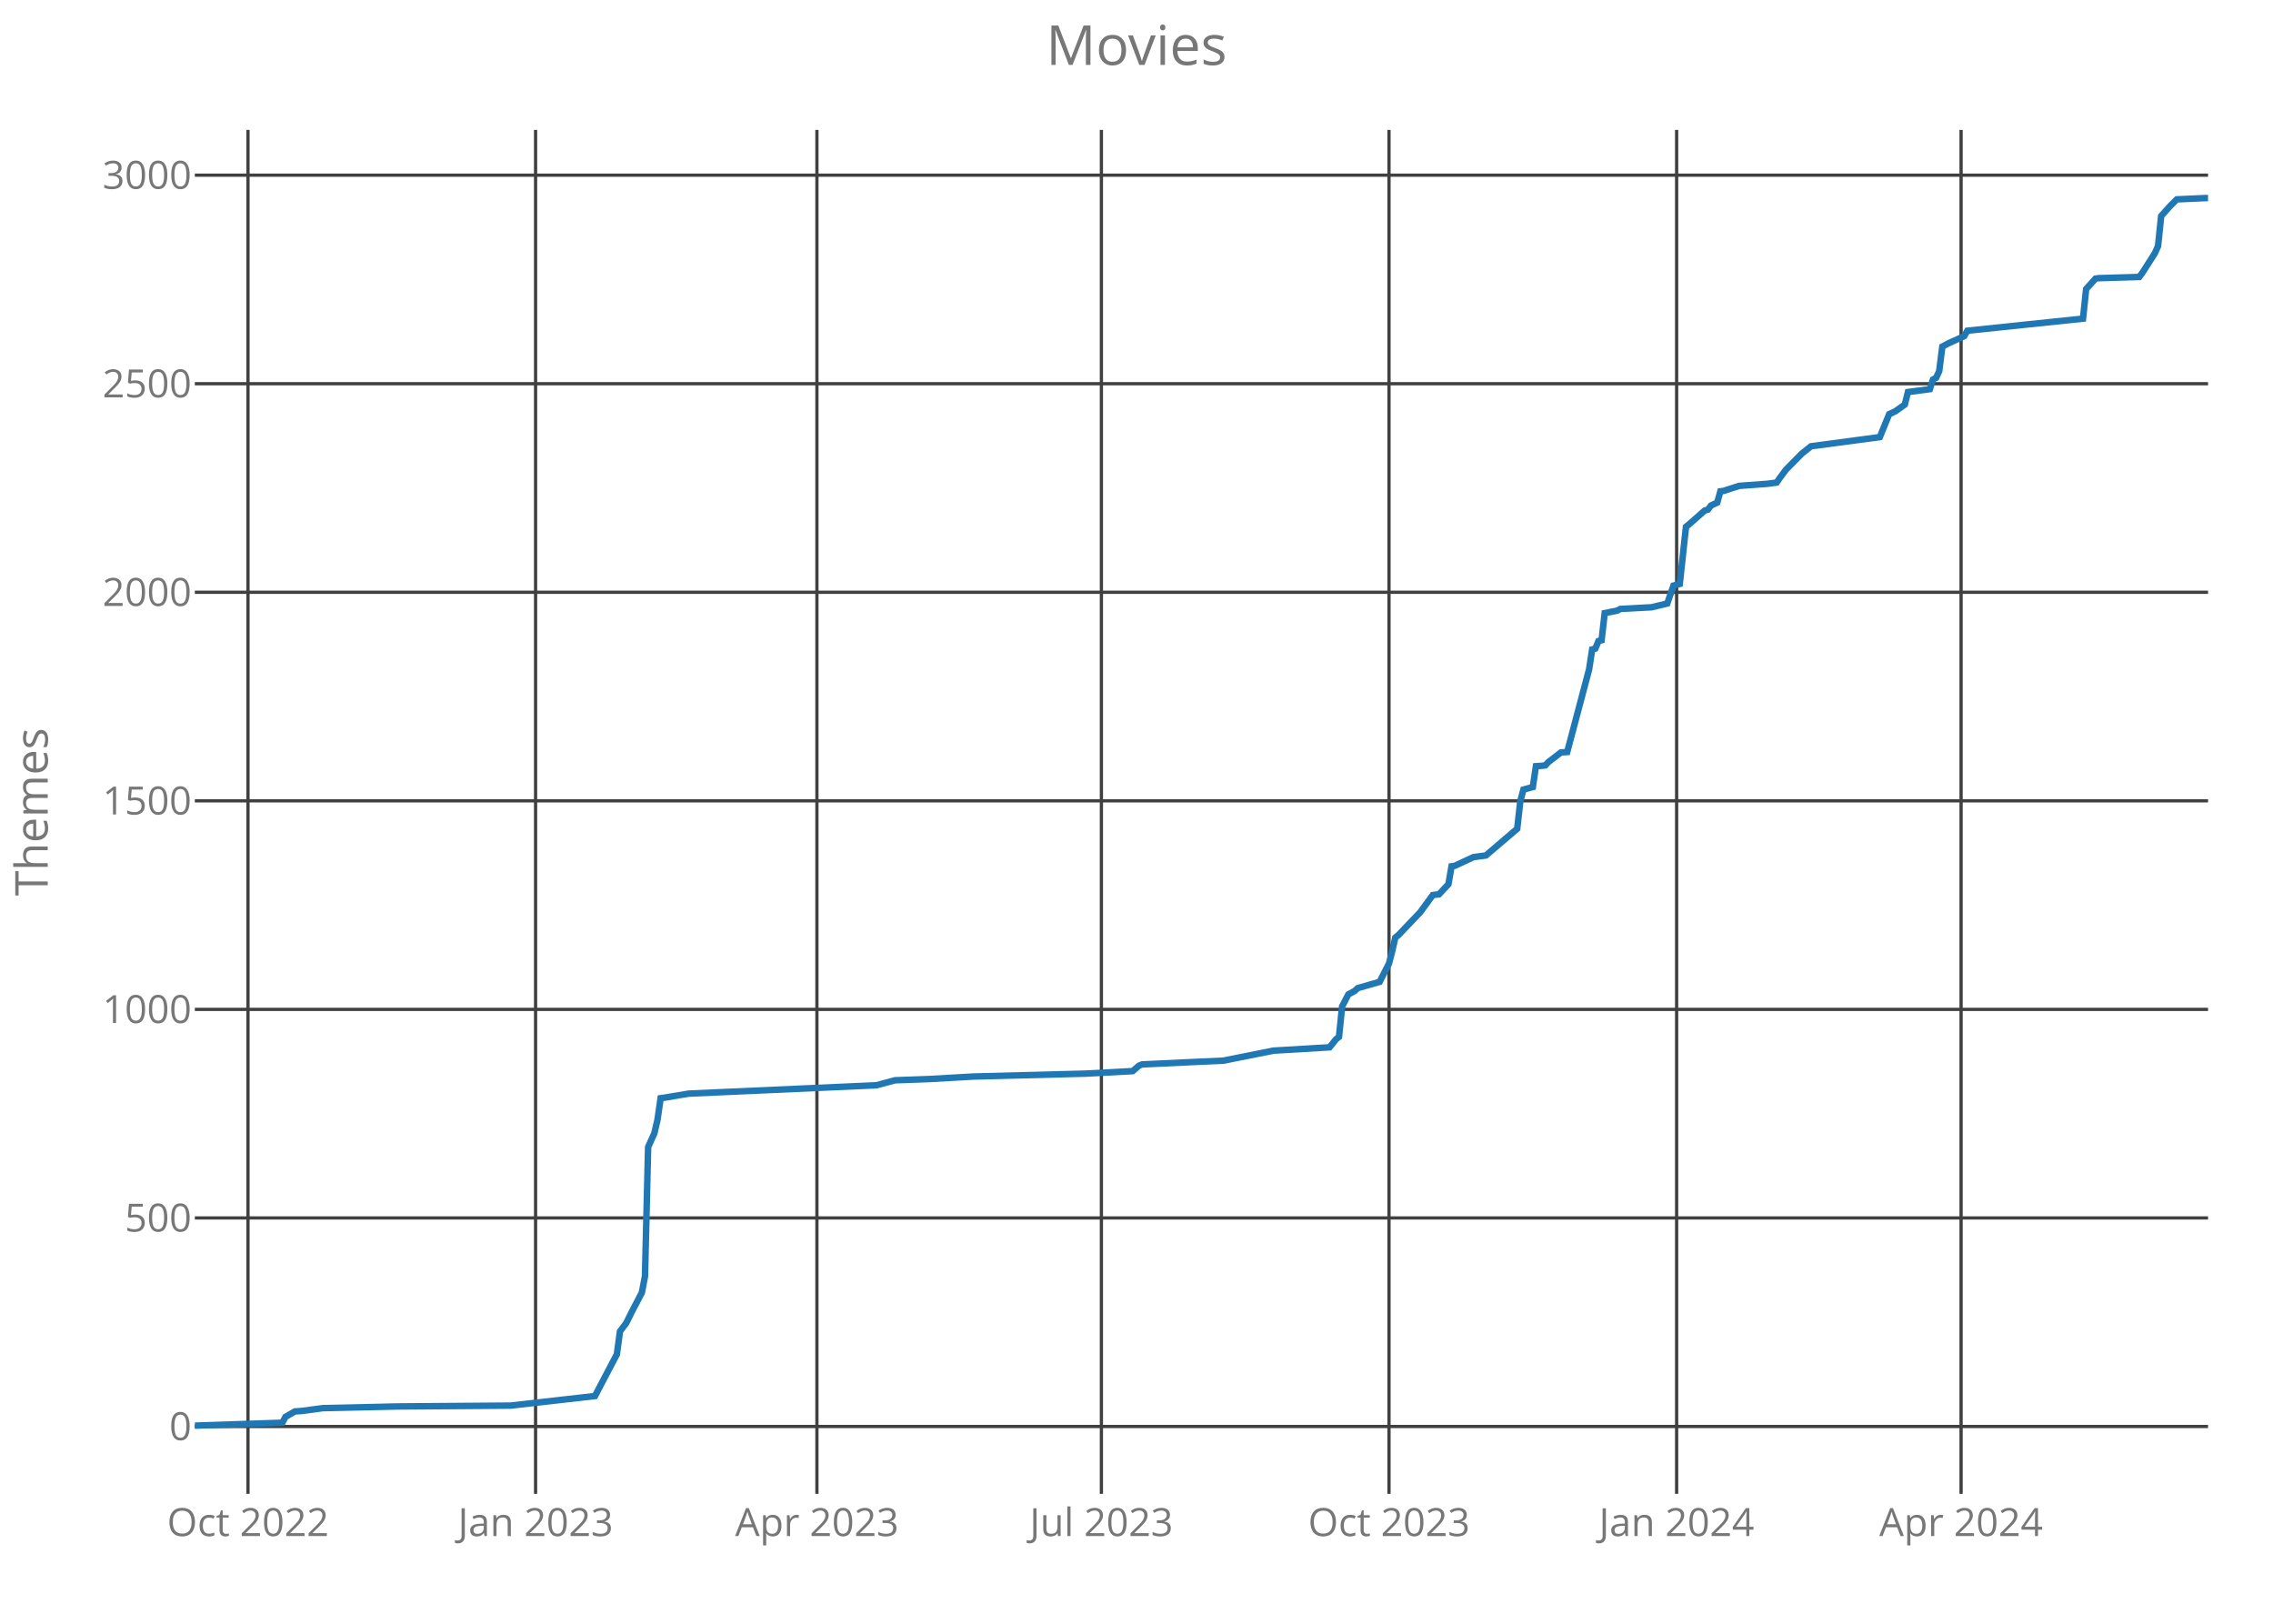
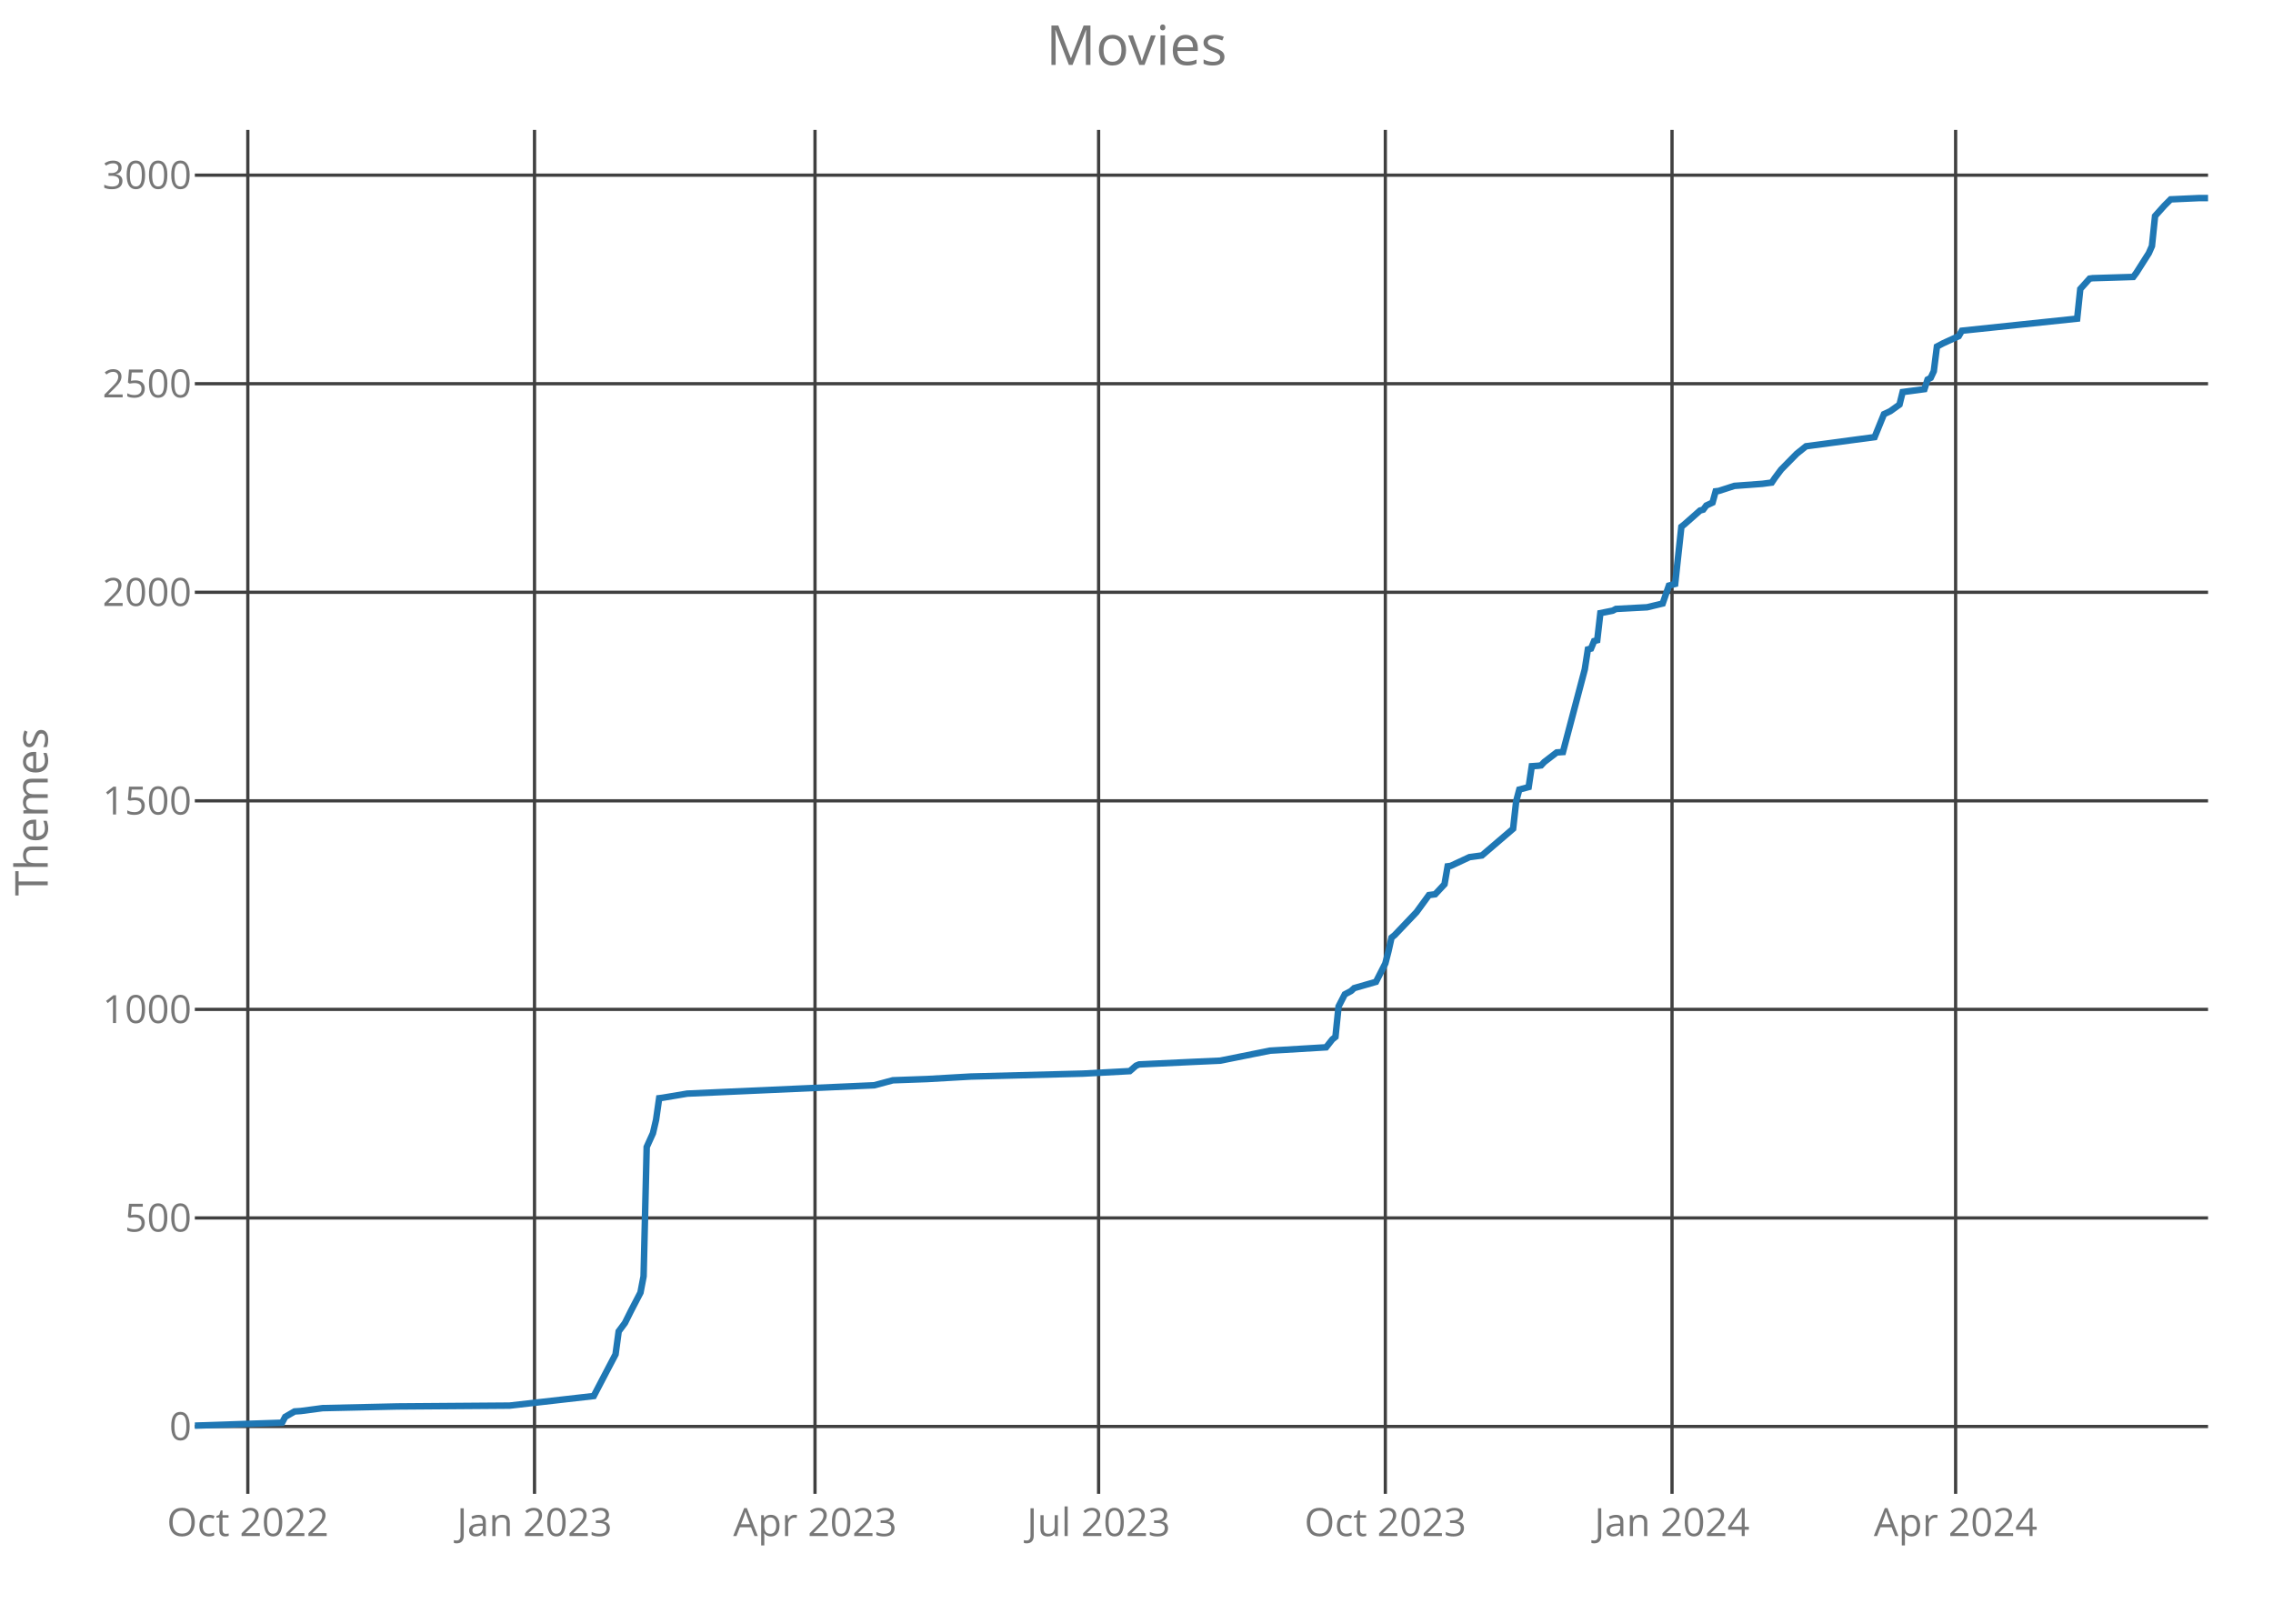
<svg xmlns="http://www.w3.org/2000/svg" class="main-svg" width="700" height="500" style="" viewBox="0 0 700 500">
  <rect x="0" y="0" width="700" height="500" style="fill: rgb(0, 0, 0); fill-opacity: 0;" />
-   <defs id="defs-76f8c9">
+   <defs id="defs-104196">
    <g class="clips">
-       <clipPath id="clip76f8c9xyplot" class="plotclip">
+       <clipPath id="clip104196xyplot" class="plotclip">
        <rect width="620" height="420" />
      </clipPath>
-       <clipPath class="axesclip" id="clip76f8c9x">
+       <clipPath class="axesclip" id="clip104196x">
        <rect x="60" y="0" width="620" height="500" />
      </clipPath>
-       <clipPath class="axesclip" id="clip76f8c9y">
+       <clipPath class="axesclip" id="clip104196y">
        <rect x="0" y="40" width="700" height="420" />
      </clipPath>
-       <clipPath class="axesclip" id="clip76f8c9xy">
+       <clipPath class="axesclip" id="clip104196xy">
        <rect x="60" y="40" width="620" height="420" />
      </clipPath>
    </g>
    <g class="gradients" />
  </defs>
  <g class="bglayer">
    <rect class="bg" x="60" y="40" width="620" height="420" style="fill: rgb(0, 0, 0); fill-opacity: 0; stroke-width: 0;" />
  </g>
  <g class="layer-below">
    <g class="imagelayer" />
    <g class="shapelayer" />
  </g>
  <g class="cartesianlayer">
    <g class="subplot xy">
      <g class="layer-subplot">
        <g class="shapelayer" />
        <g class="imagelayer" />
      </g>
      <g class="gridlayer">
        <g class="x">
-           <path class="xgrid crisp" transform="translate(76.37,0)" d="M0,40v420" style="stroke: rgb(64, 64, 64); stroke-opacity: 1; stroke-width: 1px;" />
-           <path class="xgrid crisp" transform="translate(164.94,0)" d="M0,40v420" style="stroke: rgb(64, 64, 64); stroke-opacity: 1; stroke-width: 1px;" />
-           <path class="xgrid crisp" transform="translate(251.58,0)" d="M0,40v420" style="stroke: rgb(64, 64, 64); stroke-opacity: 1; stroke-width: 1px;" />
-           <path class="xgrid crisp" transform="translate(339.19,0)" d="M0,40v420" style="stroke: rgb(64, 64, 64); stroke-opacity: 1; stroke-width: 1px;" />
-           <path class="xgrid crisp" transform="translate(427.76,0)" d="M0,40v420" style="stroke: rgb(64, 64, 64); stroke-opacity: 1; stroke-width: 1px;" />
-           <path class="xgrid crisp" transform="translate(516.34,0)" d="M0,40v420" style="stroke: rgb(64, 64, 64); stroke-opacity: 1; stroke-width: 1px;" />
-           <path class="xgrid crisp" transform="translate(603.94,0)" d="M0,40v420" style="stroke: rgb(64, 64, 64); stroke-opacity: 1; stroke-width: 1px;" />
+           <path class="xgrid crisp" transform="translate(76.32,0)" d="M0,40v420" style="stroke: rgb(64, 64, 64); stroke-opacity: 1; stroke-width: 1px;" />
+           <path class="xgrid crisp" transform="translate(164.61,0)" d="M0,40v420" style="stroke: rgb(64, 64, 64); stroke-opacity: 1; stroke-width: 1px;" />
+           <path class="xgrid crisp" transform="translate(250.99,0)" d="M0,40v420" style="stroke: rgb(64, 64, 64); stroke-opacity: 1; stroke-width: 1px;" />
+           <path class="xgrid crisp" transform="translate(338.33,0)" d="M0,40v420" style="stroke: rgb(64, 64, 64); stroke-opacity: 1; stroke-width: 1px;" />
+           <path class="xgrid crisp" transform="translate(426.63,0)" d="M0,40v420" style="stroke: rgb(64, 64, 64); stroke-opacity: 1; stroke-width: 1px;" />
+           <path class="xgrid crisp" transform="translate(514.92,0)" d="M0,40v420" style="stroke: rgb(64, 64, 64); stroke-opacity: 1; stroke-width: 1px;" />
+           <path class="xgrid crisp" transform="translate(602.26,0)" d="M0,40v420" style="stroke: rgb(64, 64, 64); stroke-opacity: 1; stroke-width: 1px;" />
        </g>
        <g class="y">
          <path class="ygrid crisp" transform="translate(0,439.26)" d="M60,0h620" style="stroke: rgb(64, 64, 64); stroke-opacity: 1; stroke-width: 1px;" />
          <path class="ygrid crisp" transform="translate(0,375.04)" d="M60,0h620" style="stroke: rgb(64, 64, 64); stroke-opacity: 1; stroke-width: 1px;" />
          <path class="ygrid crisp" transform="translate(0,310.82)" d="M60,0h620" style="stroke: rgb(64, 64, 64); stroke-opacity: 1; stroke-width: 1px;" />
          <path class="ygrid crisp" transform="translate(0,246.6)" d="M60,0h620" style="stroke: rgb(64, 64, 64); stroke-opacity: 1; stroke-width: 1px;" />
          <path class="ygrid crisp" transform="translate(0,182.38)" d="M60,0h620" style="stroke: rgb(64, 64, 64); stroke-opacity: 1; stroke-width: 1px;" />
          <path class="ygrid crisp" transform="translate(0,118.16)" d="M60,0h620" style="stroke: rgb(64, 64, 64); stroke-opacity: 1; stroke-width: 1px;" />
          <path class="ygrid crisp" transform="translate(0,53.94)" d="M60,0h620" style="stroke: rgb(64, 64, 64); stroke-opacity: 1; stroke-width: 1px;" />
        </g>
      </g>
      <g class="zerolinelayer" />
      <path class="xlines-below crisp" d="M0,0" style="fill: none;" />
      <path class="ylines-below crisp" d="M0,0" style="fill: none;" />
      <g class="overlines-below" />
      <g class="xaxislayer-below">
        <g class="xtick">
-           <text text-anchor="middle" x="0" y="473" transform="translate(76.37,0)" style="font-family: 'Open Sans'; font-size: 12px; fill: rgb(119, 119, 119); fill-opacity: 1; white-space: pre;">Oct 2022</text>
+           <text text-anchor="middle" x="0" y="473" transform="translate(76.32,0)" style="font-family: 'Open Sans'; font-size: 12px; fill: rgb(119, 119, 119); fill-opacity: 1; white-space: pre;">Oct 2022</text>
        </g>
        <g class="xtick">
-           <text text-anchor="middle" x="0" y="473" transform="translate(164.94,0)" style="font-family: 'Open Sans'; font-size: 12px; fill: rgb(119, 119, 119); fill-opacity: 1; white-space: pre;">Jan 2023</text>
+           <text text-anchor="middle" x="0" y="473" transform="translate(164.61,0)" style="font-family: 'Open Sans'; font-size: 12px; fill: rgb(119, 119, 119); fill-opacity: 1; white-space: pre;">Jan 2023</text>
        </g>
        <g class="xtick">
-           <text text-anchor="middle" x="0" y="473" transform="translate(251.58,0)" style="font-family: 'Open Sans'; font-size: 12px; fill: rgb(119, 119, 119); fill-opacity: 1; white-space: pre;">Apr 2023</text>
+           <text text-anchor="middle" x="0" y="473" transform="translate(250.99,0)" style="font-family: 'Open Sans'; font-size: 12px; fill: rgb(119, 119, 119); fill-opacity: 1; white-space: pre;">Apr 2023</text>
        </g>
        <g class="xtick">
-           <text text-anchor="middle" x="0" y="473" transform="translate(339.19,0)" style="font-family: 'Open Sans'; font-size: 12px; fill: rgb(119, 119, 119); fill-opacity: 1; white-space: pre;">Jul 2023</text>
+           <text text-anchor="middle" x="0" y="473" transform="translate(338.33,0)" style="font-family: 'Open Sans'; font-size: 12px; fill: rgb(119, 119, 119); fill-opacity: 1; white-space: pre;">Jul 2023</text>
        </g>
        <g class="xtick">
-           <text text-anchor="middle" x="0" y="473" transform="translate(427.76,0)" style="font-family: 'Open Sans'; font-size: 12px; fill: rgb(119, 119, 119); fill-opacity: 1; white-space: pre;">Oct 2023</text>
+           <text text-anchor="middle" x="0" y="473" transform="translate(426.63,0)" style="font-family: 'Open Sans'; font-size: 12px; fill: rgb(119, 119, 119); fill-opacity: 1; white-space: pre;">Oct 2023</text>
        </g>
        <g class="xtick">
-           <text text-anchor="middle" x="0" y="473" transform="translate(516.34,0)" style="font-family: 'Open Sans'; font-size: 12px; fill: rgb(119, 119, 119); fill-opacity: 1; white-space: pre;">Jan 2024</text>
+           <text text-anchor="middle" x="0" y="473" transform="translate(514.92,0)" style="font-family: 'Open Sans'; font-size: 12px; fill: rgb(119, 119, 119); fill-opacity: 1; white-space: pre;">Jan 2024</text>
        </g>
        <g class="xtick">
-           <text text-anchor="middle" x="0" y="473" transform="translate(603.94,0)" style="font-family: 'Open Sans'; font-size: 12px; fill: rgb(119, 119, 119); fill-opacity: 1; white-space: pre;">Apr 2024</text>
+           <text text-anchor="middle" x="0" y="473" transform="translate(602.26,0)" style="font-family: 'Open Sans'; font-size: 12px; fill: rgb(119, 119, 119); fill-opacity: 1; white-space: pre;">Apr 2024</text>
        </g>
      </g>
      <g class="yaxislayer-below">
        <g class="ytick">
          <text text-anchor="end" x="59" y="4.2" transform="translate(0,439.26)" style="font-family: 'Open Sans'; font-size: 12px; fill: rgb(119, 119, 119); fill-opacity: 1; white-space: pre;">0</text>
        </g>
        <g class="ytick">
          <text text-anchor="end" x="59" y="4.2" transform="translate(0,375.04)" style="font-family: 'Open Sans'; font-size: 12px; fill: rgb(119, 119, 119); fill-opacity: 1; white-space: pre;">500</text>
        </g>
        <g class="ytick">
          <text text-anchor="end" x="59" y="4.2" transform="translate(0,310.82)" style="font-family: 'Open Sans'; font-size: 12px; fill: rgb(119, 119, 119); fill-opacity: 1; white-space: pre;">1000</text>
        </g>
        <g class="ytick">
          <text text-anchor="end" x="59" y="4.2" transform="translate(0,246.6)" style="font-family: 'Open Sans'; font-size: 12px; fill: rgb(119, 119, 119); fill-opacity: 1; white-space: pre;">1500</text>
        </g>
        <g class="ytick">
          <text text-anchor="end" x="59" y="4.2" transform="translate(0,182.38)" style="font-family: 'Open Sans'; font-size: 12px; fill: rgb(119, 119, 119); fill-opacity: 1; white-space: pre;">2000</text>
        </g>
        <g class="ytick">
          <text text-anchor="end" x="59" y="4.2" transform="translate(0,118.16)" style="font-family: 'Open Sans'; font-size: 12px; fill: rgb(119, 119, 119); fill-opacity: 1; white-space: pre;">2500</text>
        </g>
        <g class="ytick">
          <text text-anchor="end" x="59" y="4.2" transform="translate(0,53.94)" style="font-family: 'Open Sans'; font-size: 12px; fill: rgb(119, 119, 119); fill-opacity: 1; white-space: pre;">3000</text>
        </g>
      </g>
      <g class="overaxes-below" />
-       <g class="plot" transform="translate(60,40)" clip-path="url('#clip76f8c9xyplot')">
+       <g class="plot" transform="translate(60,40)" clip-path="url('#clip104196xyplot')">
        <g class="scatterlayer mlayer">
-           <g class="trace scatter trace6f52d9" style="stroke-miterlimit: 2; opacity: 1;">
+           <g class="trace scatter trace9b4fb8" style="stroke-miterlimit: 2; opacity: 1;">
            <g class="fills" />
            <g class="errorbars" />
            <g class="lines">
-               <path class="js-line" d="M0,399L26.96,398.1L27.92,396.3L30.81,394.63L32.73,394.5L39.47,393.61L62.58,393.09L97.24,392.83L123.23,389.88L126.12,384.36L129.97,377.04L130.93,369.97L132.86,367.4L134.78,363.55L137.67,358.03L138.63,353.02L139.6,313.2L141.52,308.96L142.48,304.85L143.45,298.17L144.41,298.05L152.11,296.76L209.88,294.19L215.65,292.65L226.24,292.27L239.72,291.5L274.38,290.6L288.82,289.83L290.75,288.16L291.71,287.77L308.07,287L316.74,286.61L332.14,283.53L349.47,282.5L351.4,280.06L352.36,279.29L353.32,269.92L355.25,266.19L357.17,265.17L358.14,264.27L364.88,262.34L367.76,256.69L368.73,252.96L369.69,248.72L370.65,247.95L377.39,240.89L381.24,235.62L383.17,235.37L386.06,232.28L387.02,226.76L387.98,226.63L393.76,223.94L397.61,223.42L407.24,215.2L408.2,206.72L409.16,203.13L412.05,202.36L413.01,195.94L414.94,195.81L415.9,195.68L416.86,194.65L420.71,191.7L422.64,191.57L429.38,166.14L430.34,159.97L431.3,159.72L432.27,157.4L433.23,157.15L434.19,148.8L438.04,148.03L439.01,147.51L448.63,147L453.45,145.84L455.37,140.32L457.3,139.81L459.22,122.21L460.19,121.44L465,117.2L465.96,116.94L466.93,115.66L468.85,114.76L469.81,111.29L470.78,111.17L475.59,109.62L484.25,108.98L487.14,108.6L488.11,107.18L490.03,104.61L494.84,99.73L497.73,97.42L518.91,94.6L521.8,87.53L523.73,86.63L526.61,84.58L527.58,80.72L534.32,79.83L535.28,76.87L536.24,76.36L537.2,74.3L538.17,66.72L540.09,65.7L544.91,63.51L545.87,61.84L581.49,58.12L582.45,49L585.34,45.79L586.3,45.66L598.82,45.28L599.78,43.99L603.63,37.95L604.6,35.77L605.56,26.52L608.45,23.31L610.37,21.39L619.04,21L620,21" style="vector-effect: non-scaling-stroke; fill: none; stroke: rgb(31, 119, 180); stroke-opacity: 1; stroke-width: 2px; opacity: 1;" />
+               <path class="js-line" d="M0,399L26.87,398.1L27.83,396.3L30.71,394.63L32.63,394.5L39.35,393.61L62.38,393.09L96.93,392.83L122.85,389.88L125.73,384.36L129.57,377.04L130.53,369.97L132.45,367.4L134.37,363.55L137.24,358.03L138.2,353.02L139.16,313.2L141.08,308.96L142.04,304.85L143,298.17L143.96,298.05L151.64,296.76L209.23,294.19L214.98,292.65L225.54,292.27L238.98,291.5L273.53,290.6L287.93,289.83L289.85,288.16L290.8,287.77L307.12,287L315.76,286.61L331.11,283.53L348.39,282.5L350.31,280.06L351.27,279.29L352.23,269.92L354.15,266.19L356.07,265.17L357.03,264.27L363.75,262.34L366.63,256.69L367.59,252.96L368.54,248.72L369.5,247.95L376.22,240.89L380.06,235.62L381.98,235.37L384.86,232.28L385.82,226.76L386.78,226.63L392.54,223.94L396.38,223.42L405.98,215.2L406.93,206.72L407.89,203.13L410.77,202.36L411.73,195.94L413.65,195.81L414.61,195.68L415.57,194.65L419.41,191.7L421.33,191.57L428.05,166.14L429.01,159.97L429.97,159.72L430.93,157.4L431.89,157.15L432.85,148.8L436.69,148.03L437.65,147.51L447.24,147L452.04,145.84L453.96,140.32L455.88,139.81L457.8,122.21L458.76,121.44L463.56,117.2L464.52,116.94L465.48,115.66L467.4,114.76L468.36,111.29L469.32,111.17L474.12,109.62L482.76,108.98L485.63,108.6L486.59,107.18L488.51,104.61L493.31,99.73L496.19,97.42L517.31,94.6L520.19,87.53L522.11,86.63L524.98,84.58L525.94,80.72L532.66,79.83L533.62,76.87L534.58,76.36L535.54,74.3L536.5,66.72L538.42,65.7L543.22,63.51L544.18,61.84L579.69,58.12L580.65,49L583.53,45.79L584.49,45.66L596.97,45.28L597.93,43.99L601.76,37.95L602.72,35.77L603.68,26.52L606.56,23.31L608.48,21.39L617.12,21L620,21" style="vector-effect: non-scaling-stroke; fill: none; stroke: rgb(31, 119, 180); stroke-opacity: 1; stroke-width: 2px; opacity: 1;" />
            </g>
            <g class="points" />
            <g class="text" />
          </g>
        </g>
      </g>
      <g class="overplot" />
      <path class="xlines-above" />
      <path class="ylines-above" />
      <g class="overlines-above" />
      <g class="xaxislayer-above" />
      <g class="yaxislayer-above" />
      <g class="overaxes-above" />
    </g>
  </g>
  <g class="polarlayer" />
  <g class="ternarylayer" />
  <g class="geolayer" />
  <g class="funnelarealayer" />
  <g class="pielayer" />
  <g class="treemaplayer" />
  <g class="sunburstlayer" />
  <g class="glimages" />
-   <defs id="topdefs-76f8c9">
+   <defs id="topdefs-104196">
    <g class="clips" />
  </defs>
  <g class="layer-above">
    <g class="imagelayer" />
    <g class="shapelayer" />
  </g>
  <g class="infolayer">
    <g class="g-gtitle">
      <text class="gtitle" x="350" y="20" text-anchor="middle" dy="0em" style="font-family: 'Open Sans'; font-size: 17px; fill: rgb(119, 119, 119); opacity: 1; font-weight: normal; white-space: pre;">Movies</text>
    </g>
    <g class="g-xtitle" />
    <g class="g-ytitle">
      <text class="ytitle" transform="rotate(-90,14.7,250)" x="14.7" y="250" text-anchor="middle" style="font-family: 'Open Sans'; font-size: 14px; fill: rgb(119, 119, 119); opacity: 1; font-weight: normal; white-space: pre;">Themes</text>
    </g>
  </g>
</svg>
